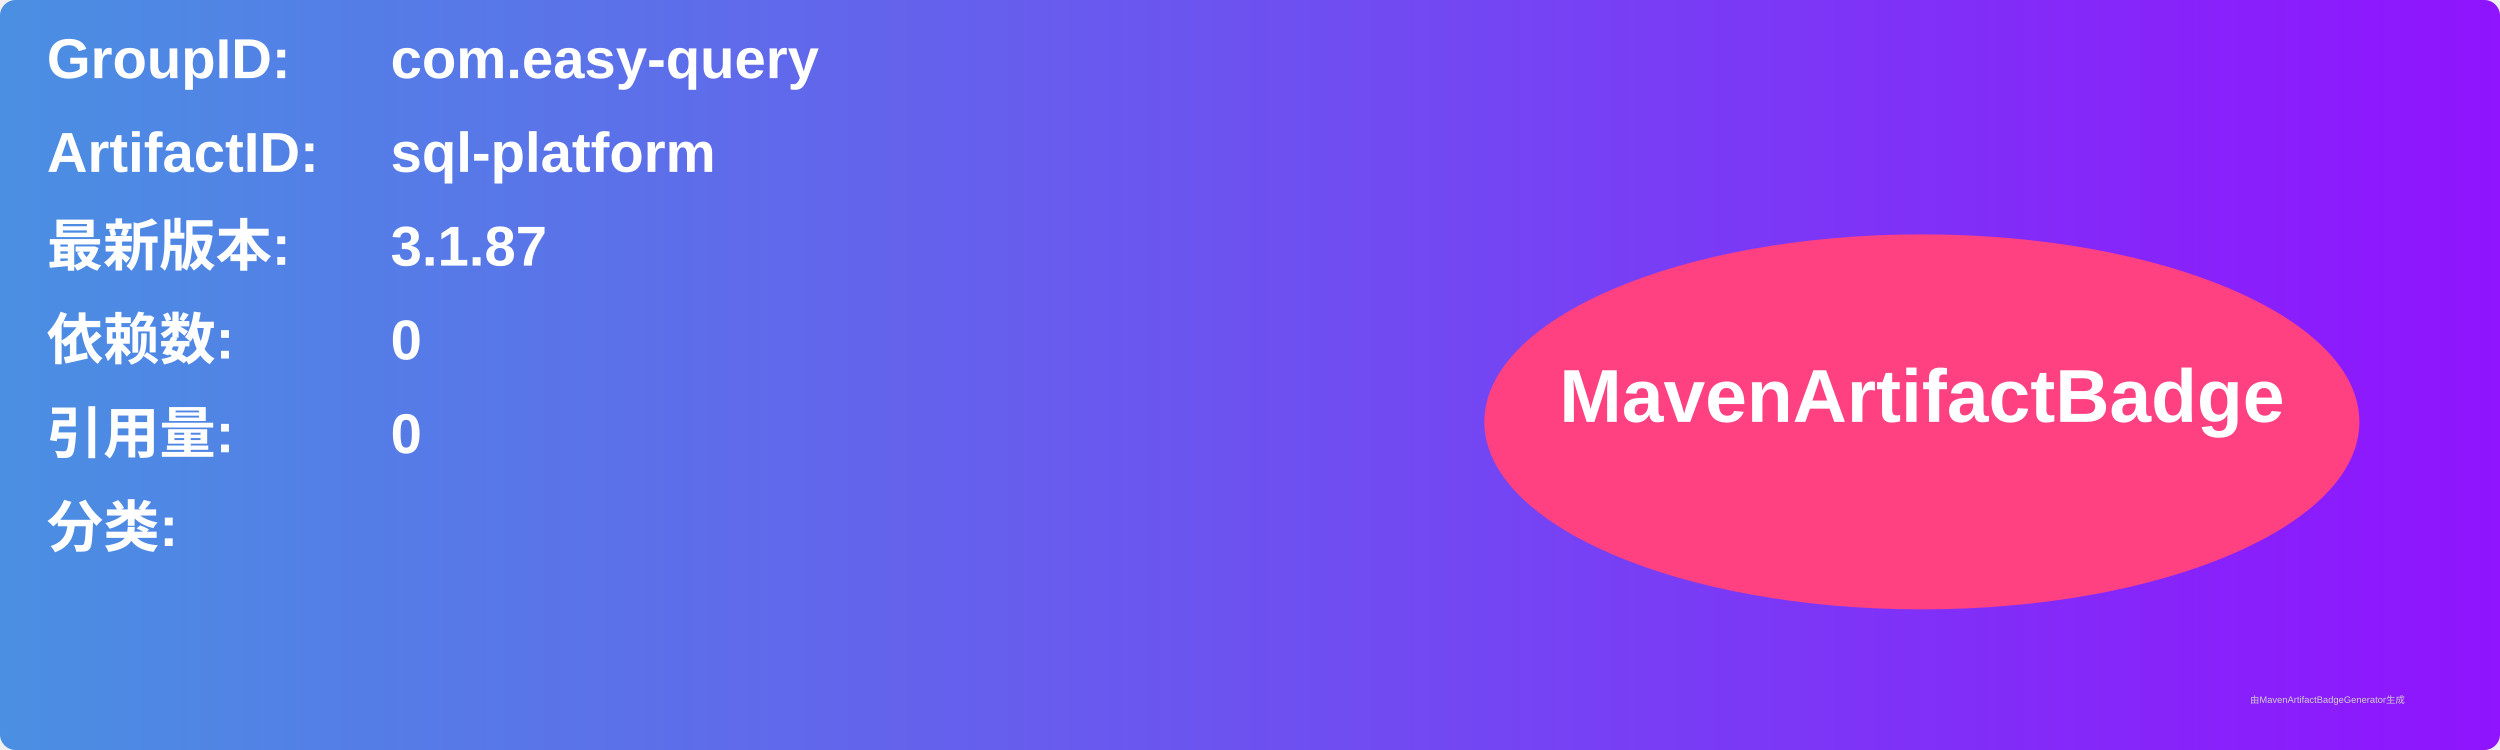
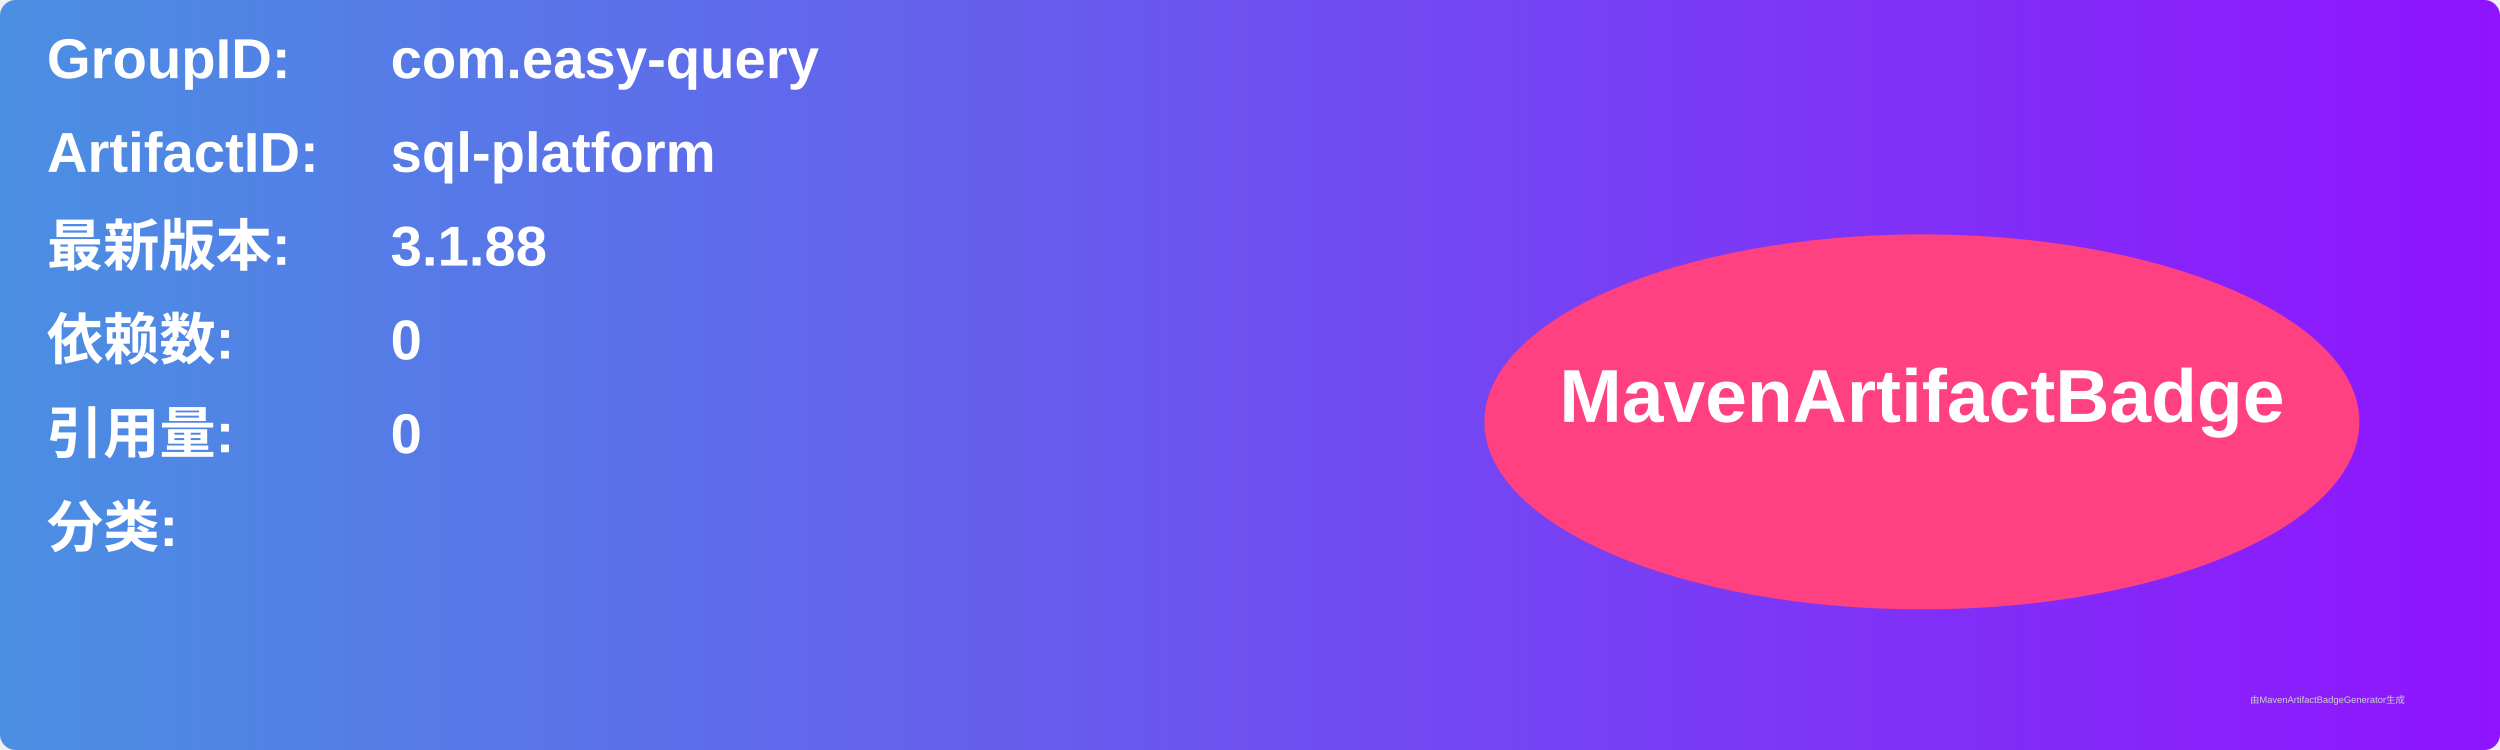
<svg xmlns="http://www.w3.org/2000/svg" width="800" height="240" viewBox="0 0 800 240">
  <linearGradient id="grad" x1="0%" y1="0%" x2="100%" y2="0%">
    <stop offset="0%" stop-color="#4a90e2" />
    <stop offset="100%" stop-color="#9013fe" />
  </linearGradient>
  <rect width="100%" height="100%" rx="5" ry="5" fill="url(#grad)" />
  <g transform="translate(15, 15)">
    <text x="0" y="10" font-family="Arial" font-size="18" fill="white" font-weight="bold" width="260">GroupID:</text>
    <text x="110" y="10" font-family="Arial" font-size="18" fill="white" font-weight="bold" width="460">com.easy-query</text>
    <text x="0" y="40" font-family="Arial" font-size="18" fill="white" font-weight="bold" width="260">ArtifactID:</text>
    <text x="110" y="40" font-family="Arial" font-size="18" fill="white" font-weight="bold" width="460">sql-platform</text>
    <text x="0" y="70" font-family="Arial" font-size="18" fill="white" font-weight="bold">最新版本:</text>
    <text x="110" y="70" font-family="Arial" font-size="18" fill="white" font-weight="bold">
-       <tspan font-weight="bold">3.1.87</tspan>
+       <tspan font-weight="bold">3.1.88</tspan>
    </text>
    <text x="0" y="100" font-family="Arial" font-size="18" fill="white" font-weight="bold">依赖数: </text>
    <text x="110" y="100" font-family="Arial" font-size="18" fill="white">
      <tspan font-weight="bold">0</tspan>
    </text>
    <text x="0" y="130" font-family="Arial" font-size="18" fill="white" font-weight="bold">引用量: </text>
    <text x="110" y="130" font-family="Arial" font-size="18" fill="white">
      <tspan font-weight="bold">0</tspan>
    </text>
    <text x="0" y="160" font-family="Arial" font-size="18" fill="white" font-weight="bold">分类:</text>
    <text x="10" y="190" font-family="Arial" font-size="10" fill="white">
      <tspan font-weight="bold" />
    </text>
    <ellipse cx="600" cy="120" rx="140" ry="60" fill="#ff4081" />
    <text x="600" y="120" text-anchor="middle" font-family="Arial" font-size="24" fill="white" font-weight="bold">MavenArtifactBadge</text>
  </g>
  <text x="720" y="225" font-family="Arial" font-size="3" fill="#d0d0d0">由MavenArtifactBadgeGenerator生成</text>
</svg>
